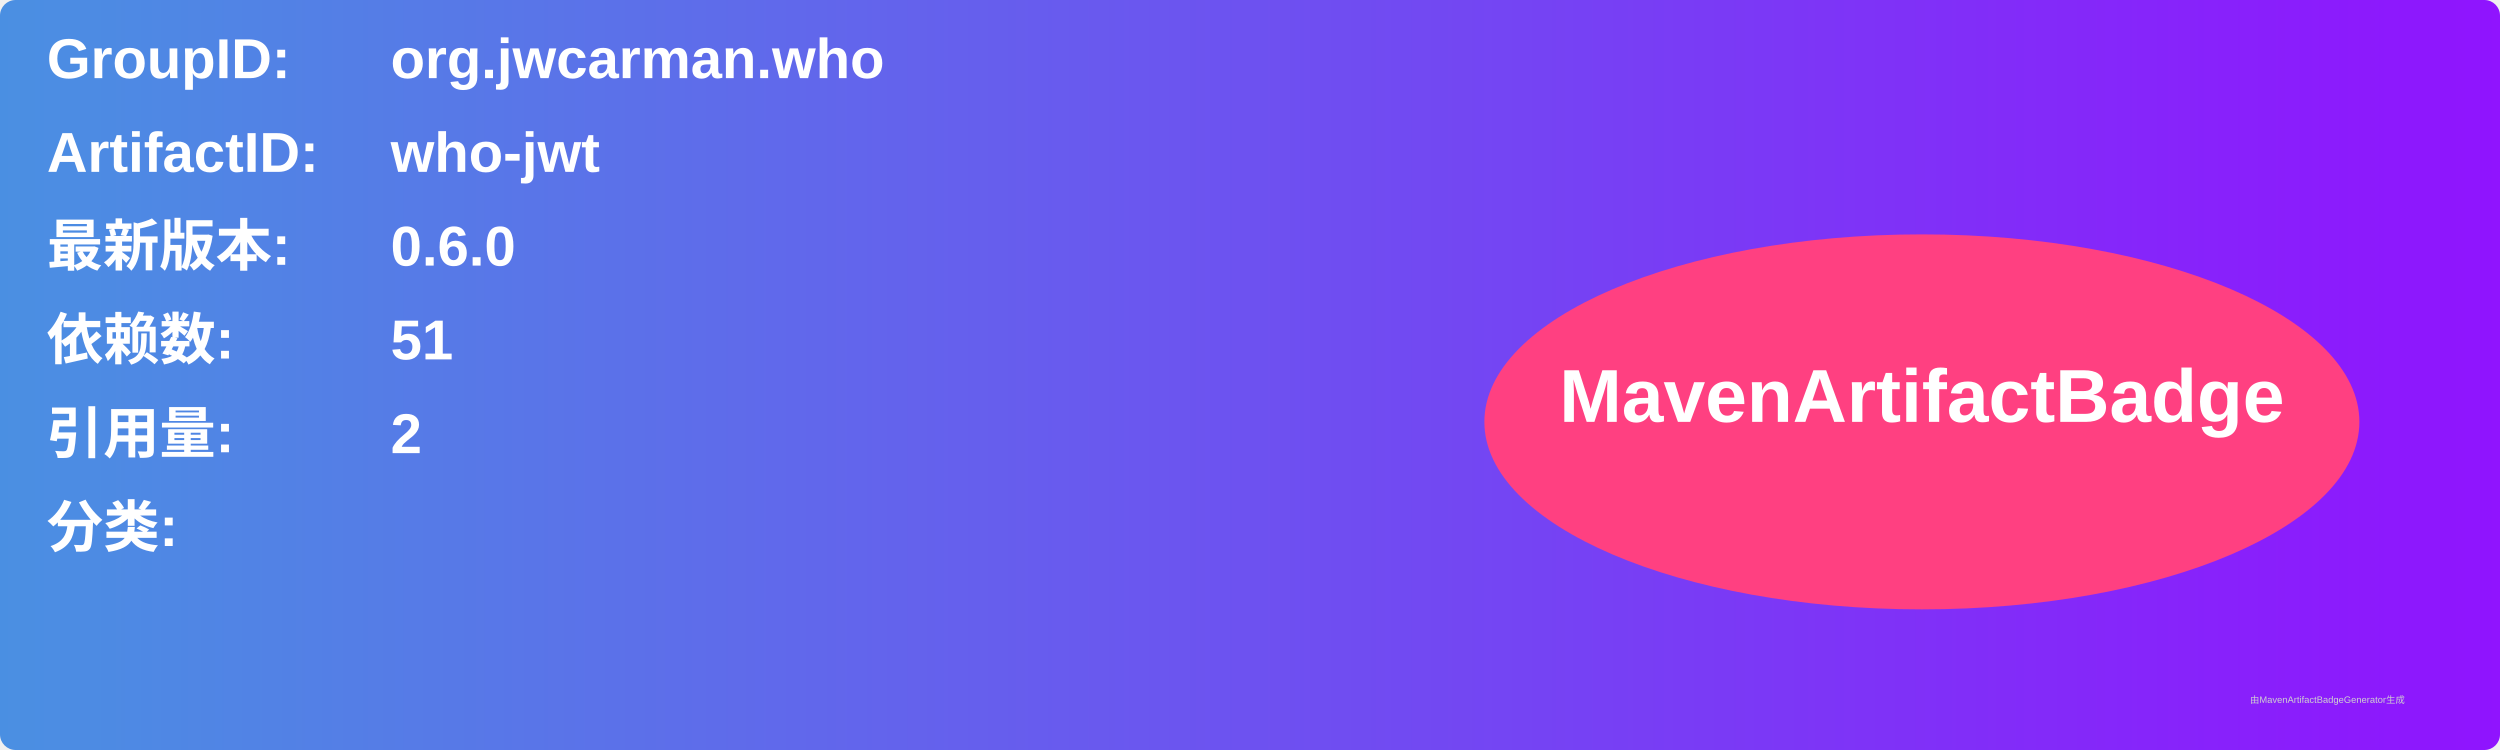
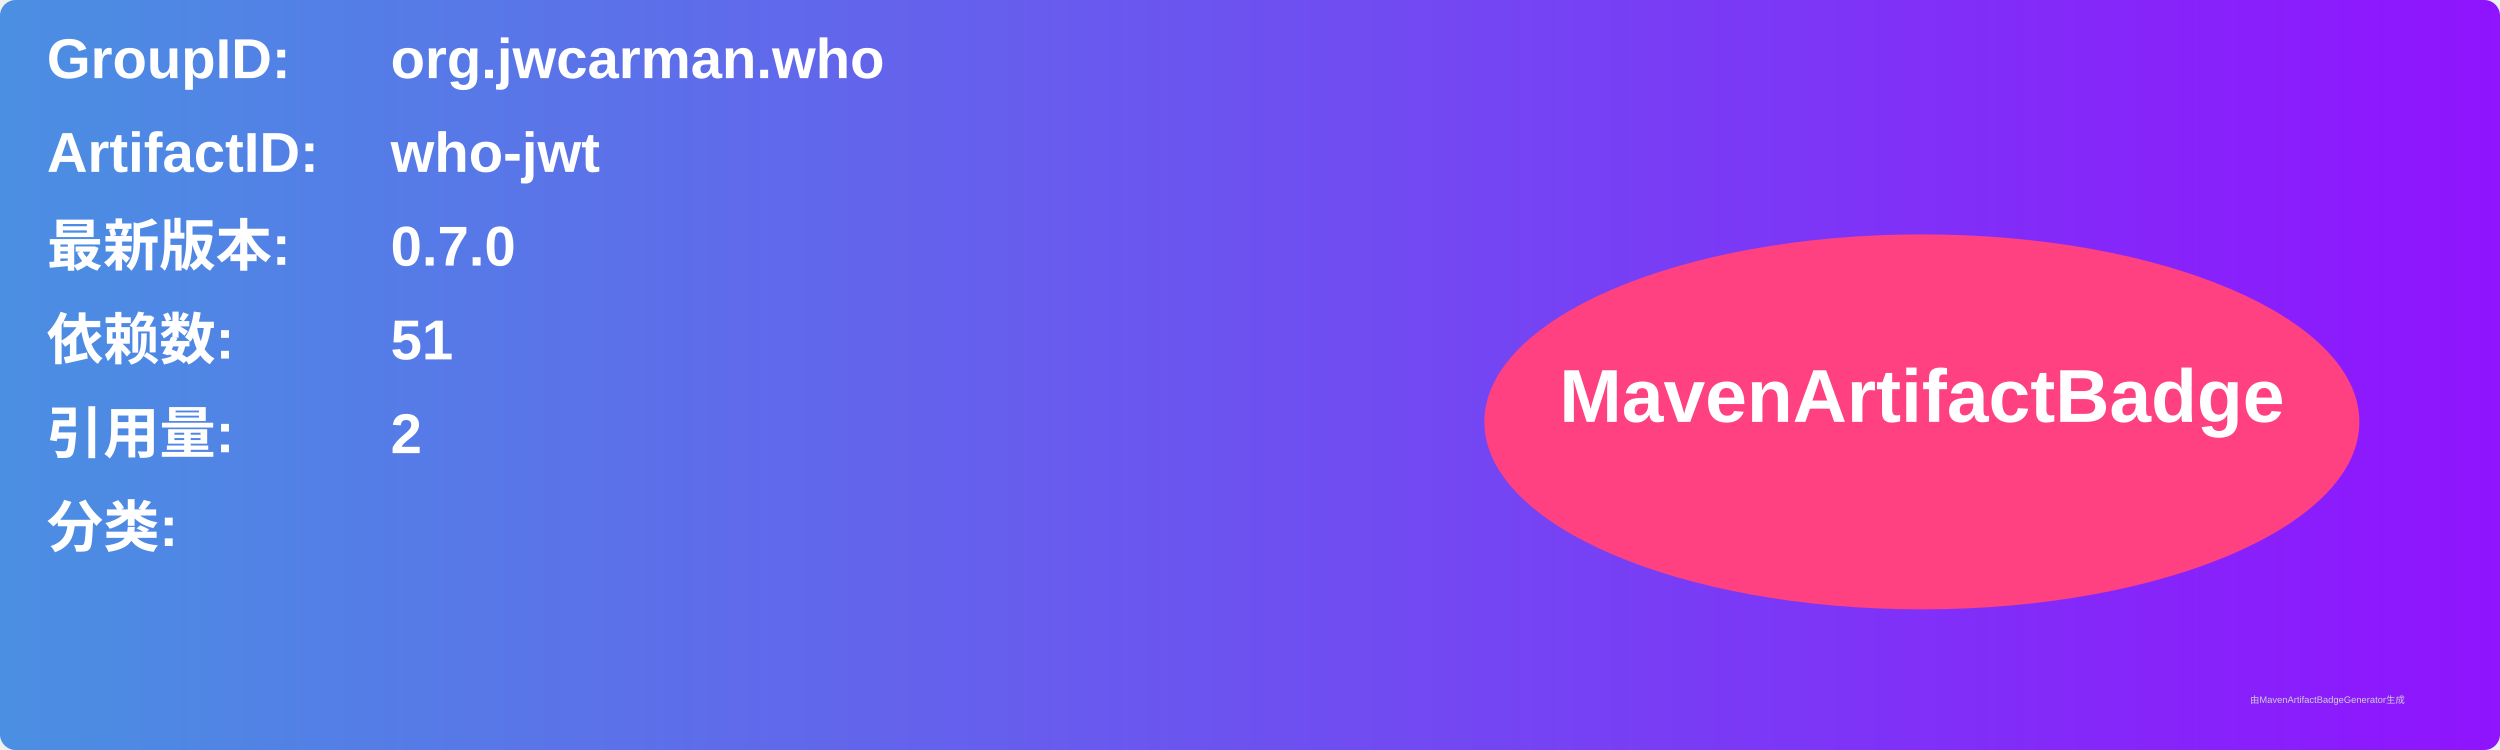
<svg xmlns="http://www.w3.org/2000/svg" width="800" height="240" viewBox="0 0 800 240">
  <linearGradient id="grad" x1="0%" y1="0%" x2="100%" y2="0%">
    <stop offset="0%" stop-color="#4a90e2" />
    <stop offset="100%" stop-color="#9013fe" />
  </linearGradient>
  <rect width="100%" height="100%" rx="5" ry="5" fill="url(#grad)" />
  <g transform="translate(15, 15)">
    <text x="0" y="10" font-family="Arial" font-size="18" fill="white" font-weight="bold" width="260">GroupID:</text>
    <text x="110" y="10" font-family="Arial" font-size="18" fill="white" font-weight="bold" width="460">org.jwcarman.who</text>
    <text x="0" y="40" font-family="Arial" font-size="18" fill="white" font-weight="bold" width="260">ArtifactID:</text>
    <text x="110" y="40" font-family="Arial" font-size="18" fill="white" font-weight="bold" width="460">who-jwt</text>
    <text x="0" y="70" font-family="Arial" font-size="18" fill="white" font-weight="bold">最新版本:</text>
    <text x="110" y="70" font-family="Arial" font-size="18" fill="white" font-weight="bold">
-       <tspan font-weight="bold">0.6.0</tspan>
+       <tspan font-weight="bold">0.7.0</tspan>
    </text>
    <text x="0" y="100" font-family="Arial" font-size="18" fill="white" font-weight="bold">依赖数: </text>
    <text x="110" y="100" font-family="Arial" font-size="18" fill="white">
      <tspan font-weight="bold">51</tspan>
    </text>
    <text x="0" y="130" font-family="Arial" font-size="18" fill="white" font-weight="bold">引用量: </text>
    <text x="110" y="130" font-family="Arial" font-size="18" fill="white">
      <tspan font-weight="bold">2</tspan>
    </text>
    <text x="0" y="160" font-family="Arial" font-size="18" fill="white" font-weight="bold">分类:</text>
    <text x="10" y="190" font-family="Arial" font-size="10" fill="white">
      <tspan font-weight="bold" />
    </text>
    <ellipse cx="600" cy="120" rx="140" ry="60" fill="#ff4081" />
    <text x="600" y="120" text-anchor="middle" font-family="Arial" font-size="24" fill="white" font-weight="bold">MavenArtifactBadge</text>
  </g>
  <text x="720" y="225" font-family="Arial" font-size="3" fill="#d0d0d0">由MavenArtifactBadgeGenerator生成</text>
</svg>
